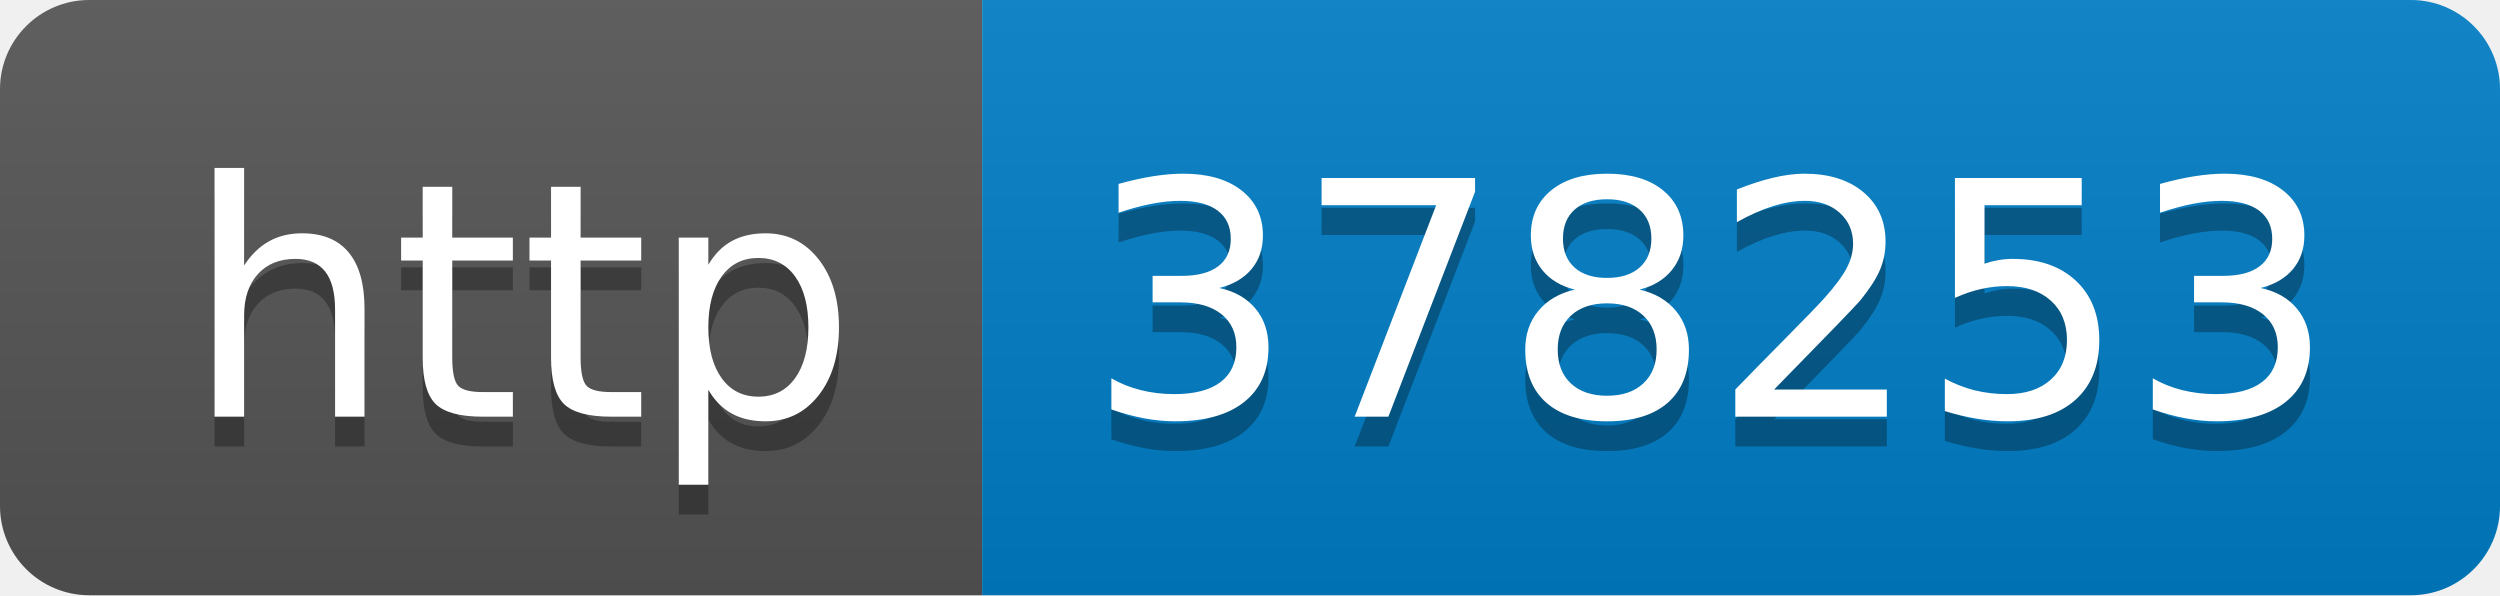
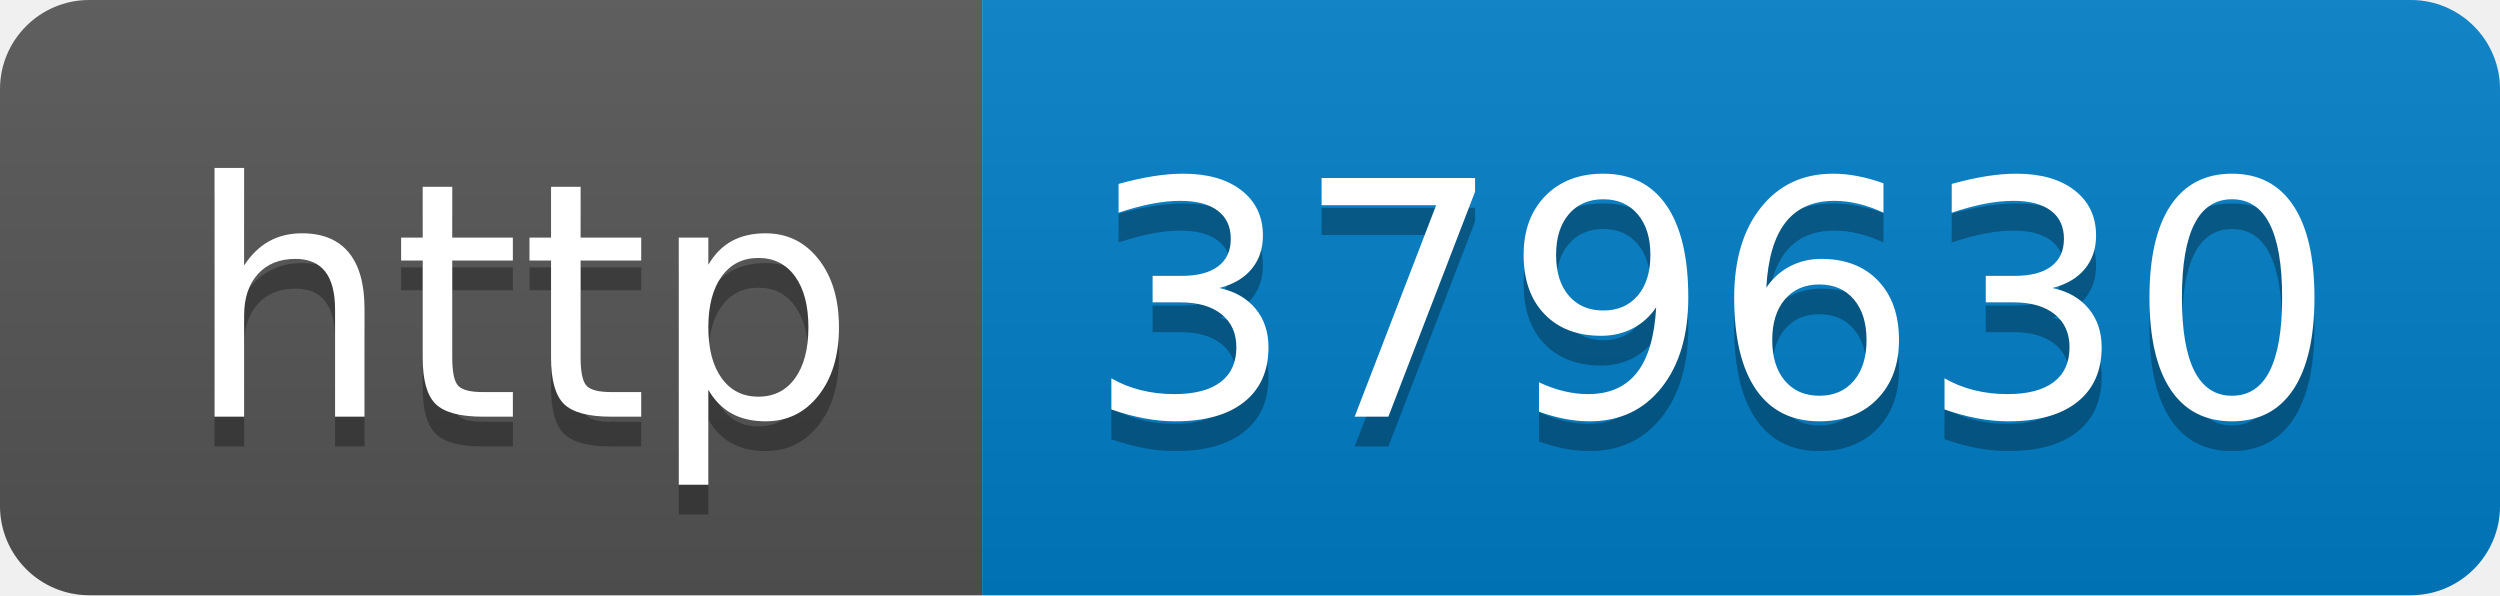
- <svg xmlns="http://www.w3.org/2000/svg" width="84" height="20" role="img" aria-label="http: 378253">
+ <svg xmlns="http://www.w3.org/2000/svg" width="84" height="20" role="img" aria-label="http: 379630">
  <linearGradient id="s" x2="0" y2="100%">
    <stop offset="0" stop-color="#bbb" stop-opacity=".1" />
    <stop offset="1" stop-opacity=".1" />
  </linearGradient>
  <clipPath id="r">
    <rect width="84" height="20" rx="3" fill="#fff" />
  </clipPath>
  <g clip-path="url(#r)">
    <rect width="33" height="20" fill="#555" />
    <rect x="33" width="51" height="20" fill="#007ec6" />
    <rect width="84" height="20" fill="url(#s)" />
  </g>
  <g fill="#fff" text-anchor="middle" font-family="Verdana,Geneva,DejaVu Sans,sans-serif" text-rendering="geometricPrecision" font-size="110">
    <text aria-hidden="true" x="175" y="150" fill="#010101" fill-opacity=".3" transform="scale(.1)" textLength="230">http</text>
    <text x="175" y="140" transform="scale(.1)" fill="#fff" textLength="230">http</text>
-     <text aria-hidden="true" x="575" y="150" fill="#010101" fill-opacity=".3" transform="scale(.1)" textLength="410">378253</text>
-     <text x="575" y="140" transform="scale(.1)" fill="#fff" textLength="410">378253</text>
+     <text aria-hidden="true" x="575" y="150" fill="#010101" fill-opacity=".3" transform="scale(.1)" textLength="410">379630</text>
+     <text x="575" y="140" transform="scale(.1)" fill="#fff" textLength="410">379630</text>
  </g>
</svg>
